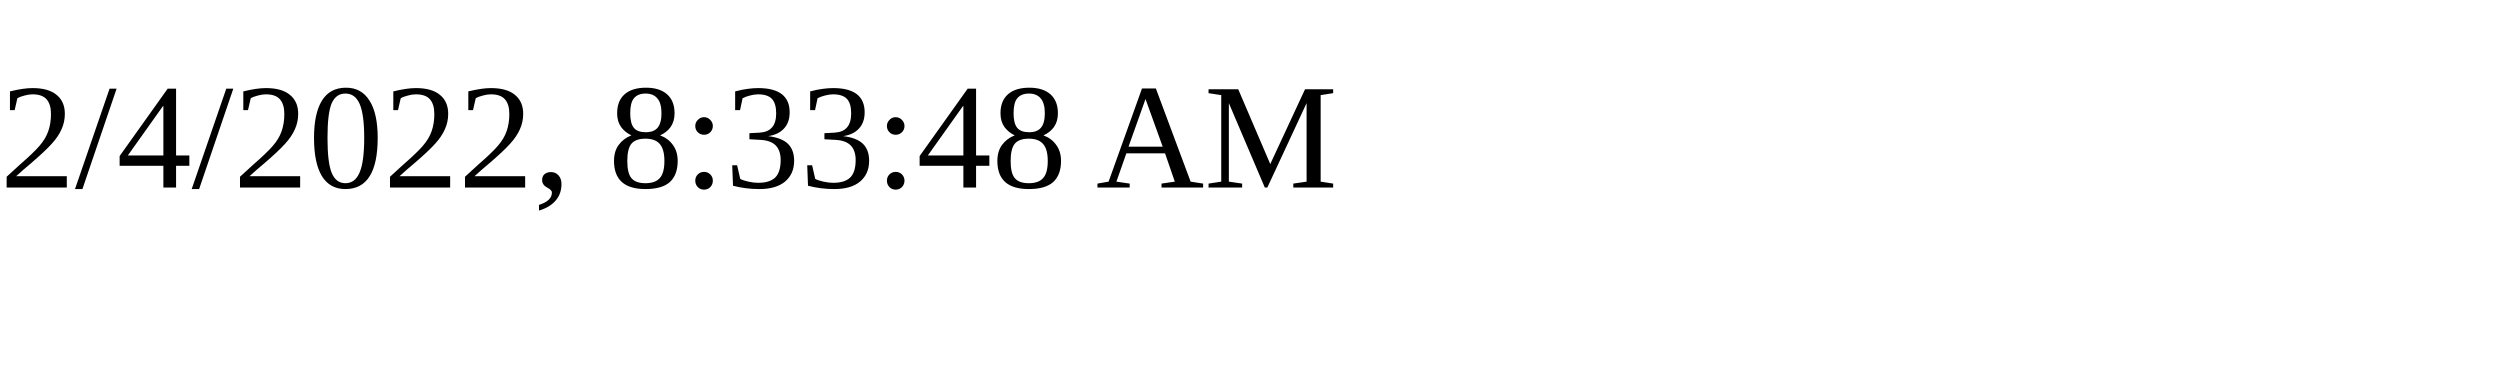
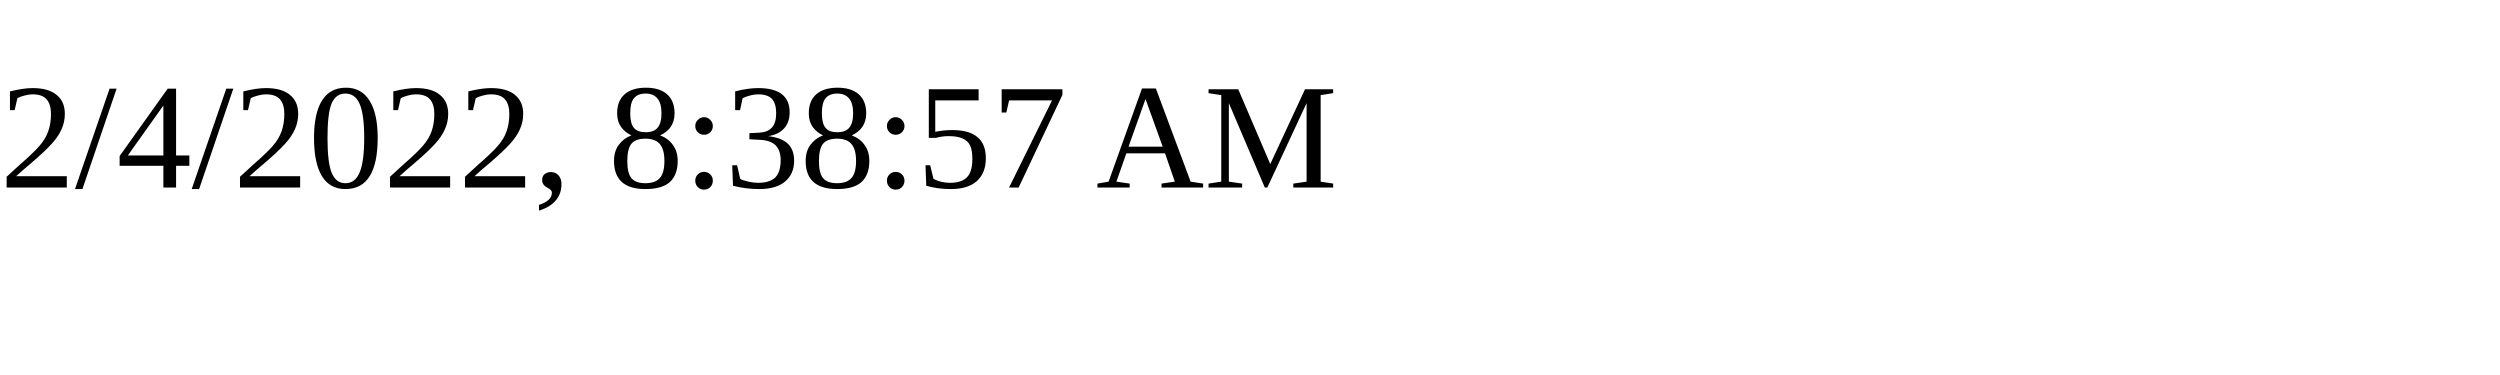
<svg xmlns="http://www.w3.org/2000/svg" height="30" width="200">
-   <text x="0" y="15">2/4/2022, 8:33:48 AM</text>
+   <text x="0" y="15">2/4/2022, 8:38:57 AM</text>
</svg>
